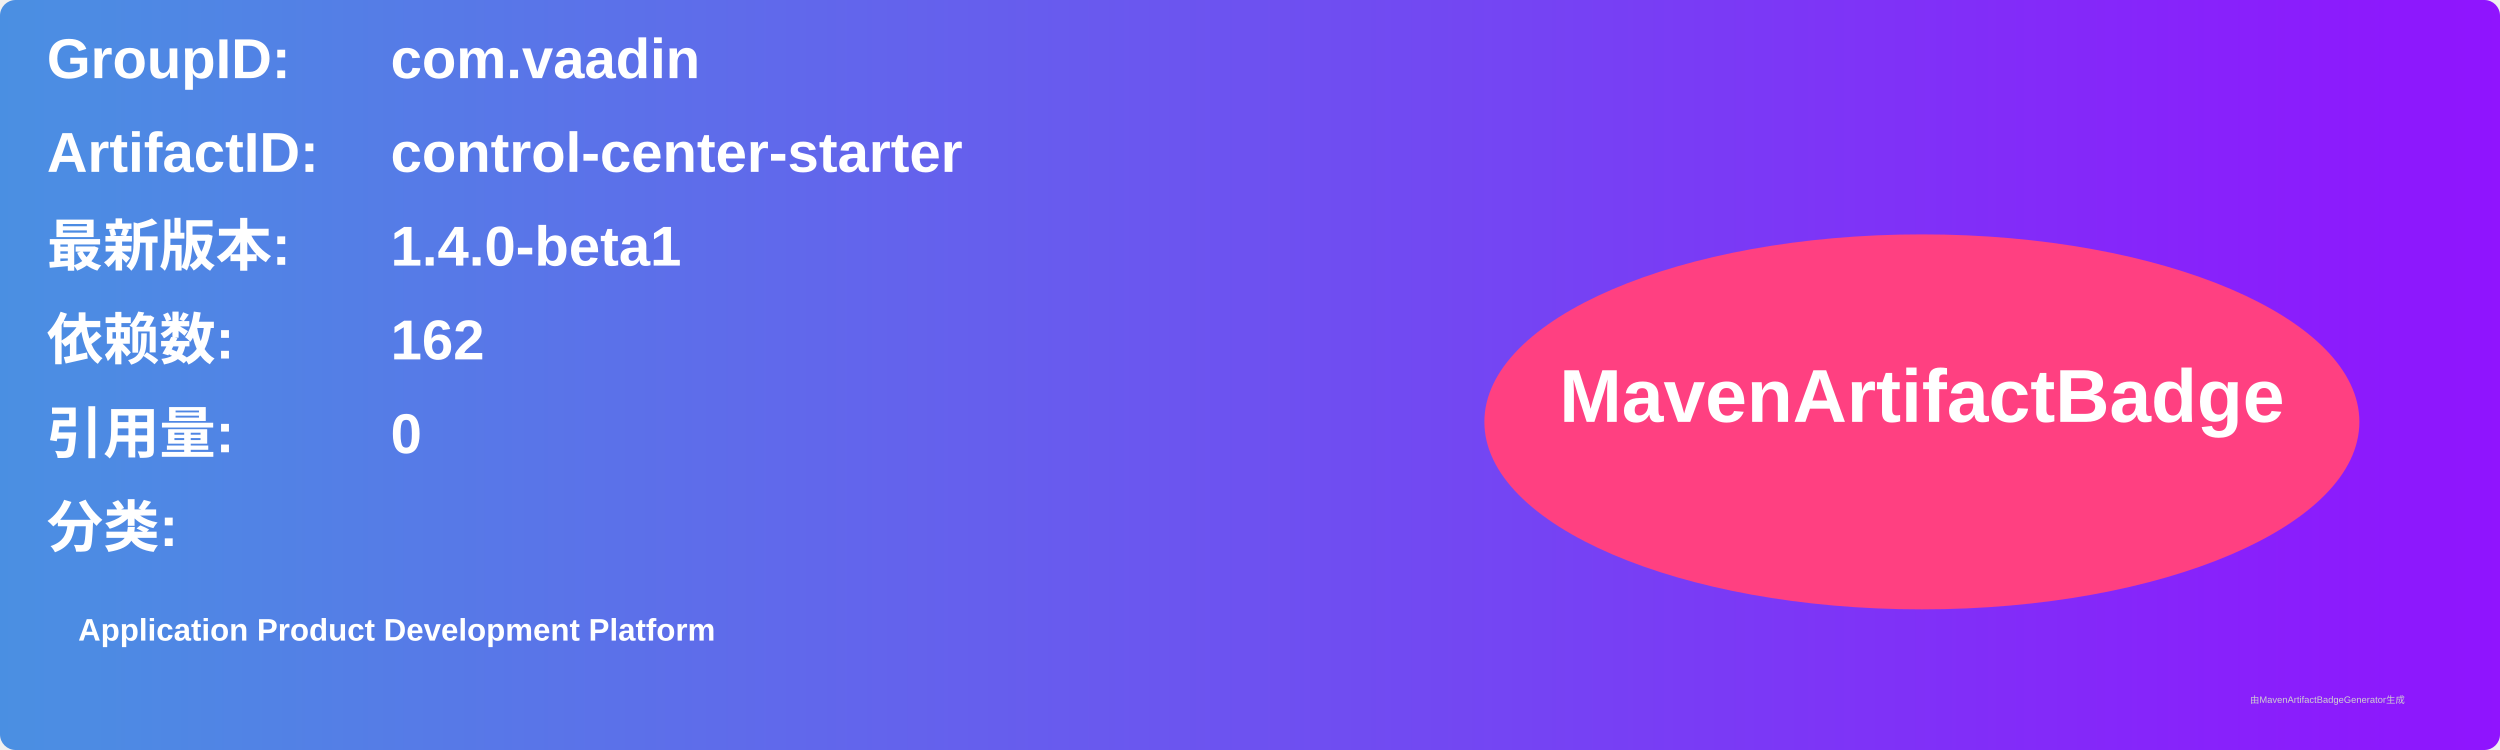
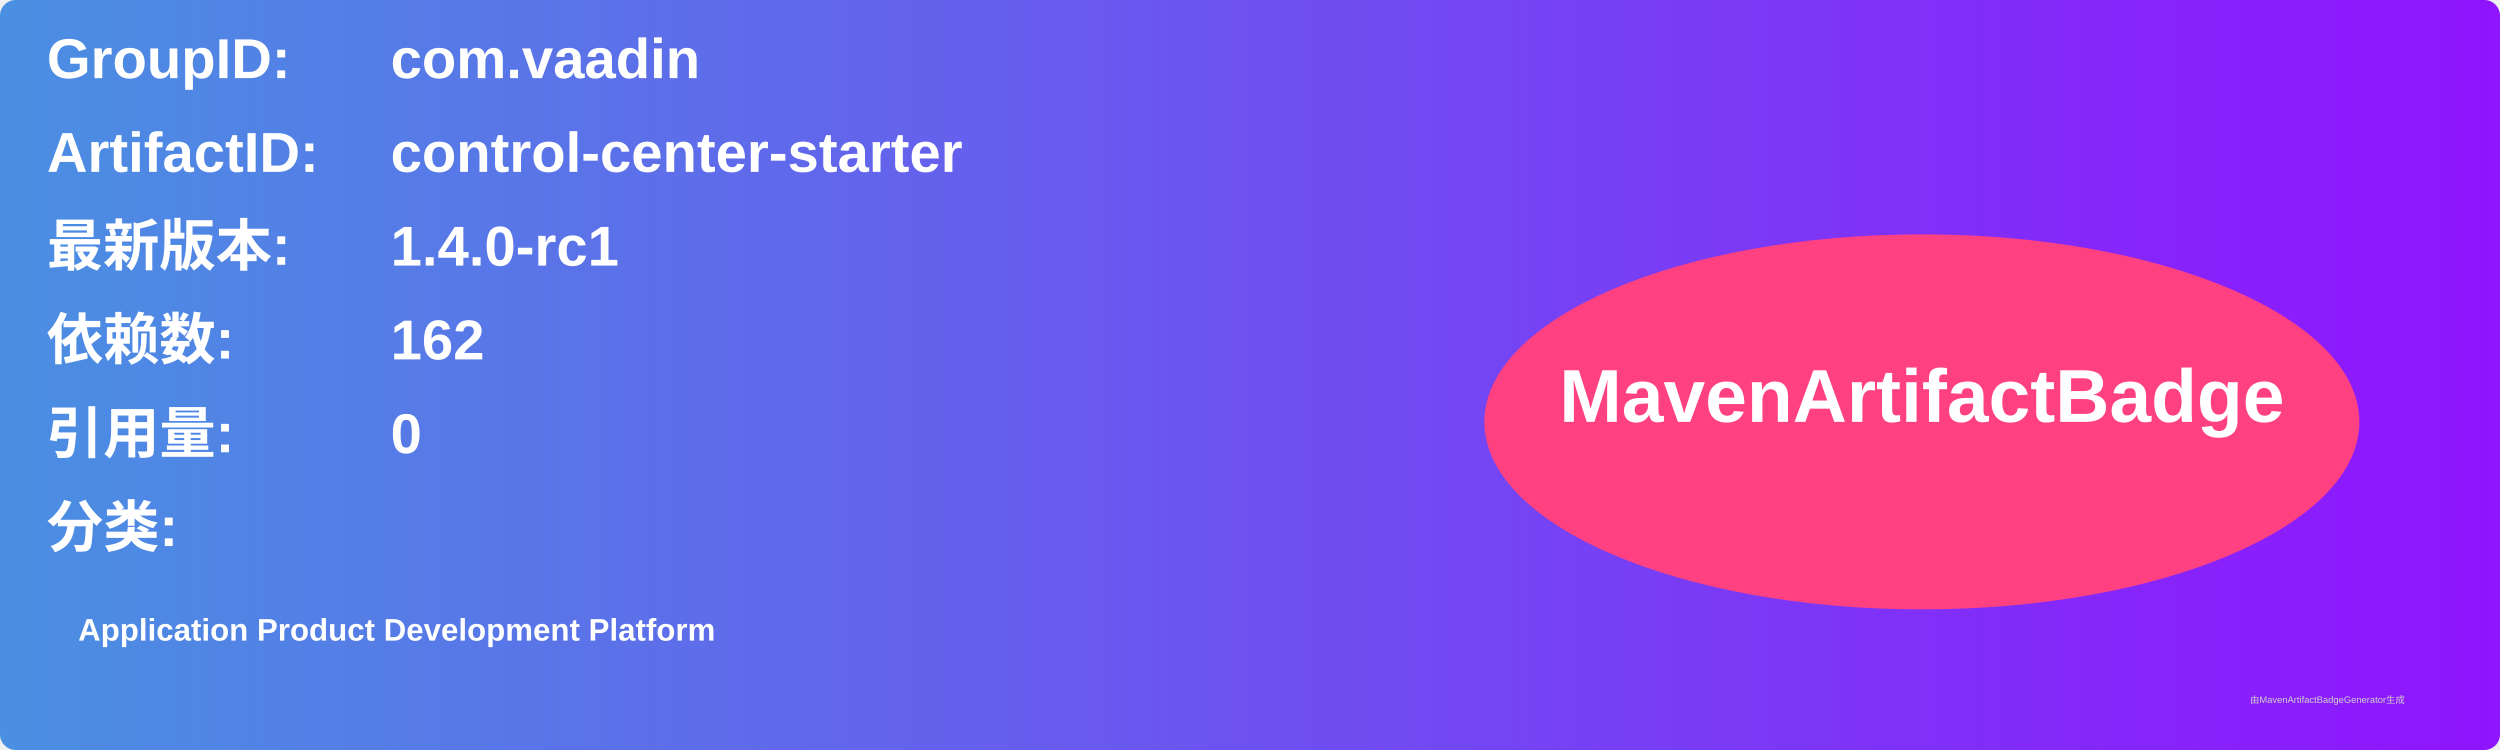
<svg xmlns="http://www.w3.org/2000/svg" width="800" height="240" viewBox="0 0 800 240">
  <linearGradient id="grad" x1="0%" y1="0%" x2="100%" y2="0%">
    <stop offset="0%" stop-color="#4a90e2" />
    <stop offset="100%" stop-color="#9013fe" />
  </linearGradient>
  <rect width="100%" height="100%" rx="5" ry="5" fill="url(#grad)" />
  <g transform="translate(15, 15)">
    <text x="0" y="10" font-family="Arial" font-size="18" fill="white" font-weight="bold" width="260">GroupID:</text>
    <text x="110" y="10" font-family="Arial" font-size="18" fill="white" font-weight="bold" width="460">com.vaadin</text>
    <text x="0" y="40" font-family="Arial" font-size="18" fill="white" font-weight="bold" width="260">ArtifactID:</text>
    <text x="110" y="40" font-family="Arial" font-size="18" fill="white" font-weight="bold" width="460">control-center-starter</text>
    <text x="0" y="70" font-family="Arial" font-size="18" fill="white" font-weight="bold">最新版本:</text>
    <text x="110" y="70" font-family="Arial" font-size="18" fill="white" font-weight="bold">
-       <tspan font-weight="bold">1.4.0-beta1</tspan>
+       <tspan font-weight="bold">1.4.0-rc1</tspan>
    </text>
    <text x="0" y="100" font-family="Arial" font-size="18" fill="white" font-weight="bold">依赖数: </text>
    <text x="110" y="100" font-family="Arial" font-size="18" fill="white">
      <tspan font-weight="bold">162</tspan>
    </text>
    <text x="0" y="130" font-family="Arial" font-size="18" fill="white" font-weight="bold">引用量: </text>
    <text x="110" y="130" font-family="Arial" font-size="18" fill="white">
      <tspan font-weight="bold">0</tspan>
    </text>
    <text x="0" y="160" font-family="Arial" font-size="18" fill="white" font-weight="bold">分类:</text>
    <text x="10" y="190" font-family="Arial" font-size="10" fill="white">
      <tspan font-weight="bold">Application Product Development Platform</tspan>
    </text>
    <ellipse cx="600" cy="120" rx="140" ry="60" fill="#ff4081" />
    <text x="600" y="120" text-anchor="middle" font-family="Arial" font-size="24" fill="white" font-weight="bold">MavenArtifactBadge</text>
  </g>
  <text x="720" y="225" font-family="Arial" font-size="3" fill="#d0d0d0">由MavenArtifactBadgeGenerator生成</text>
</svg>
